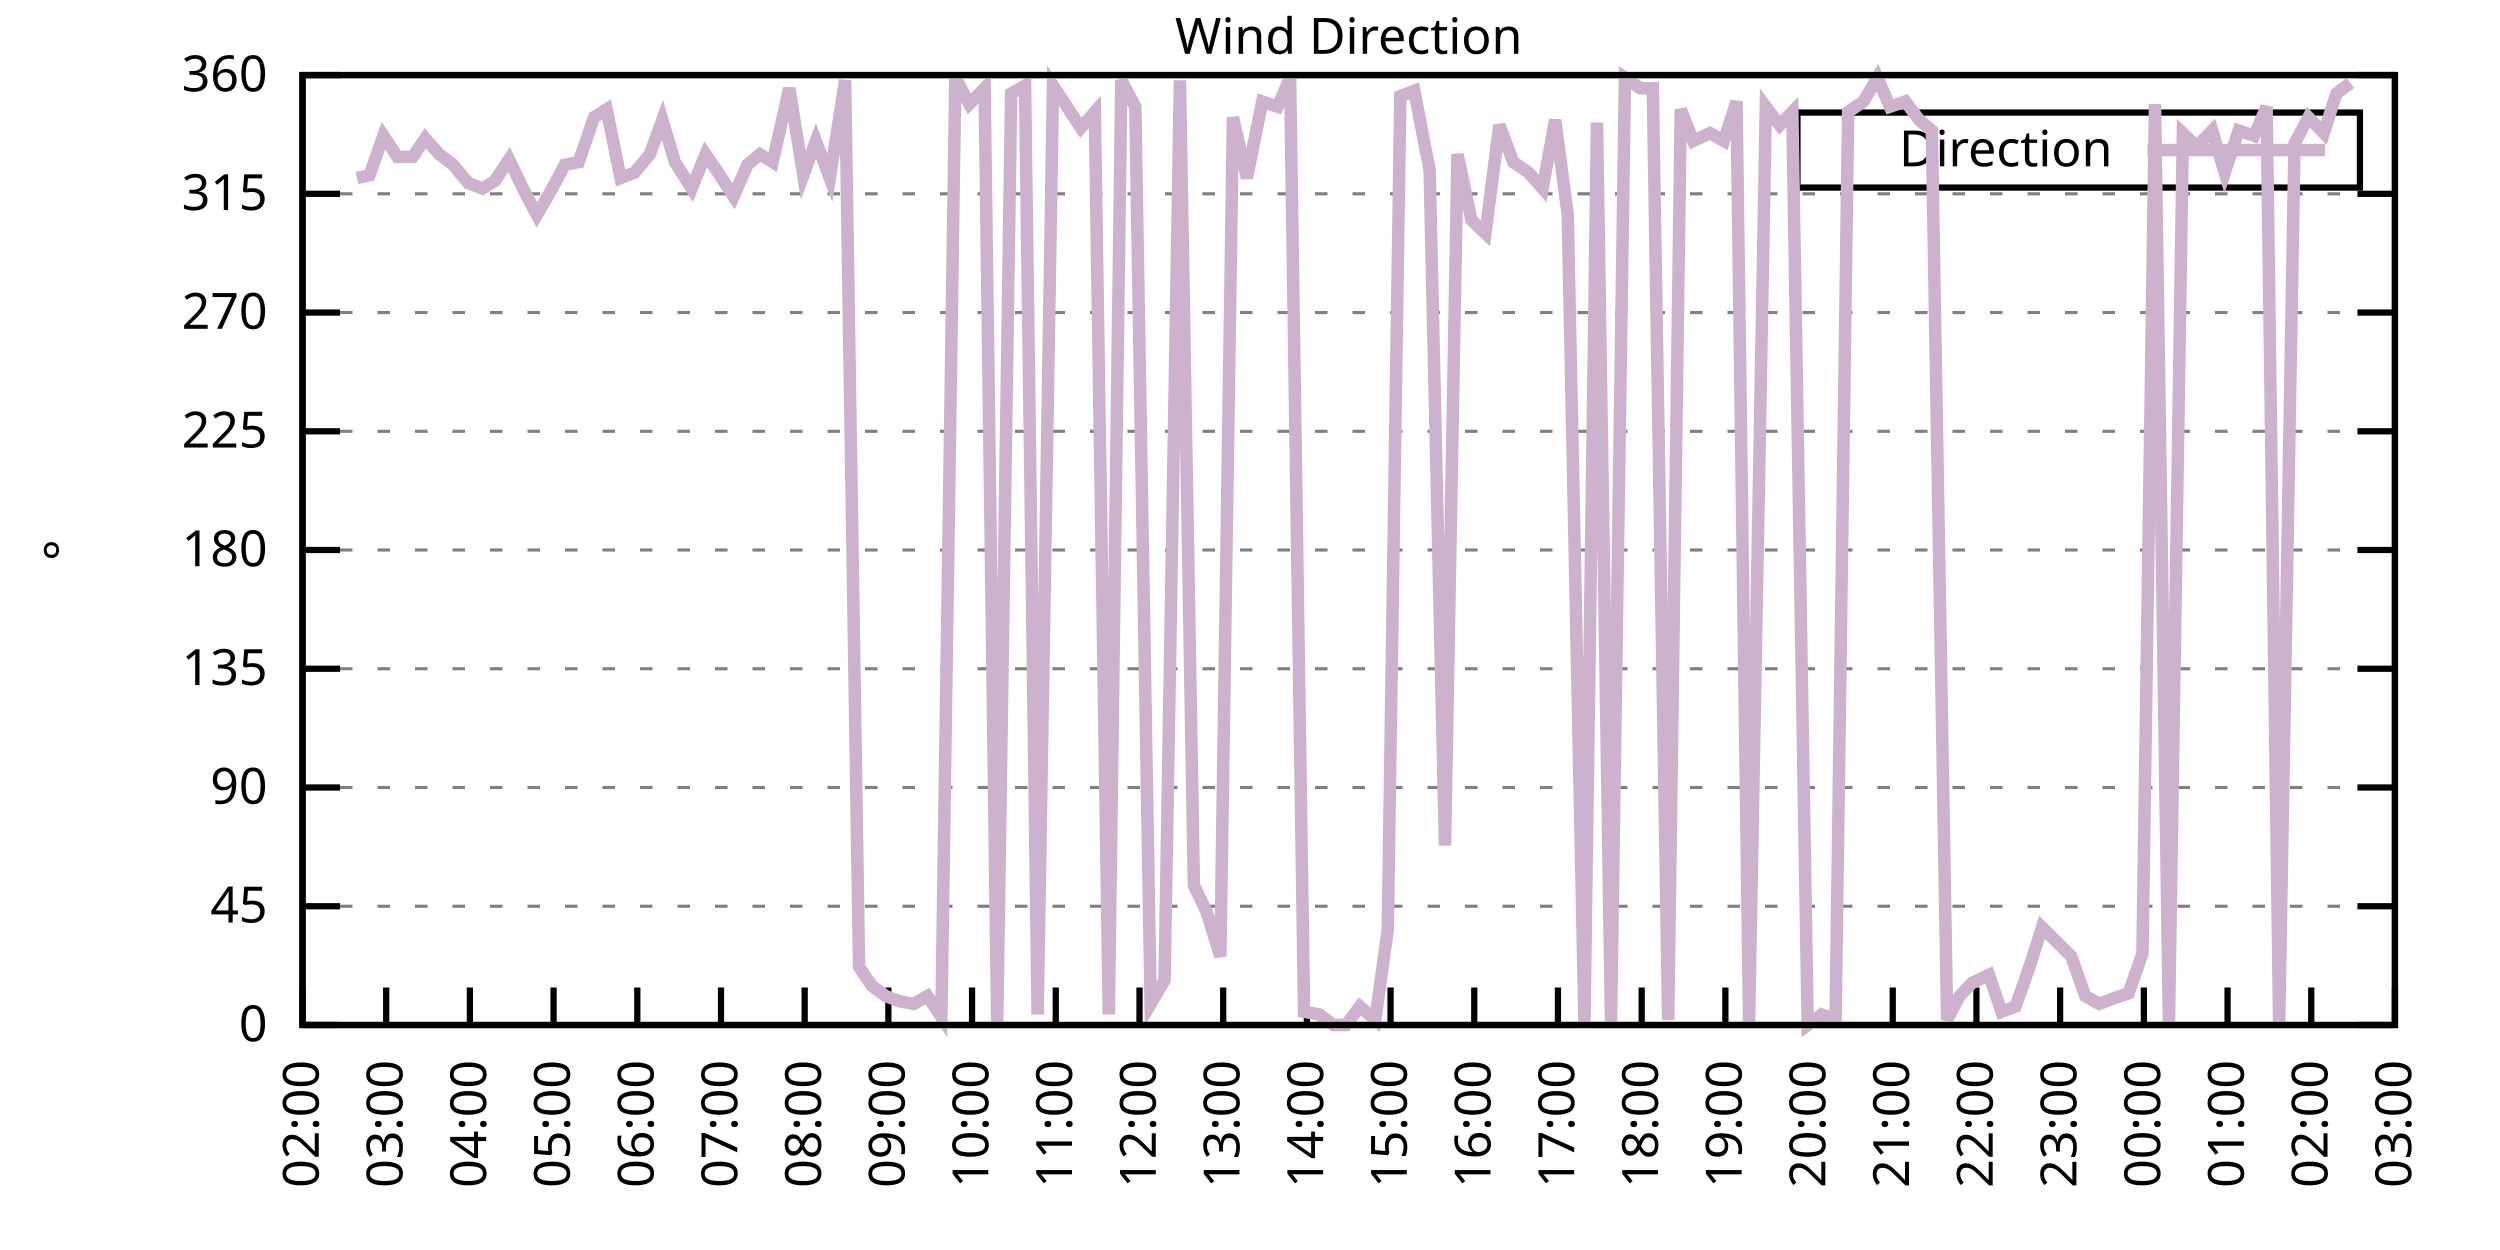
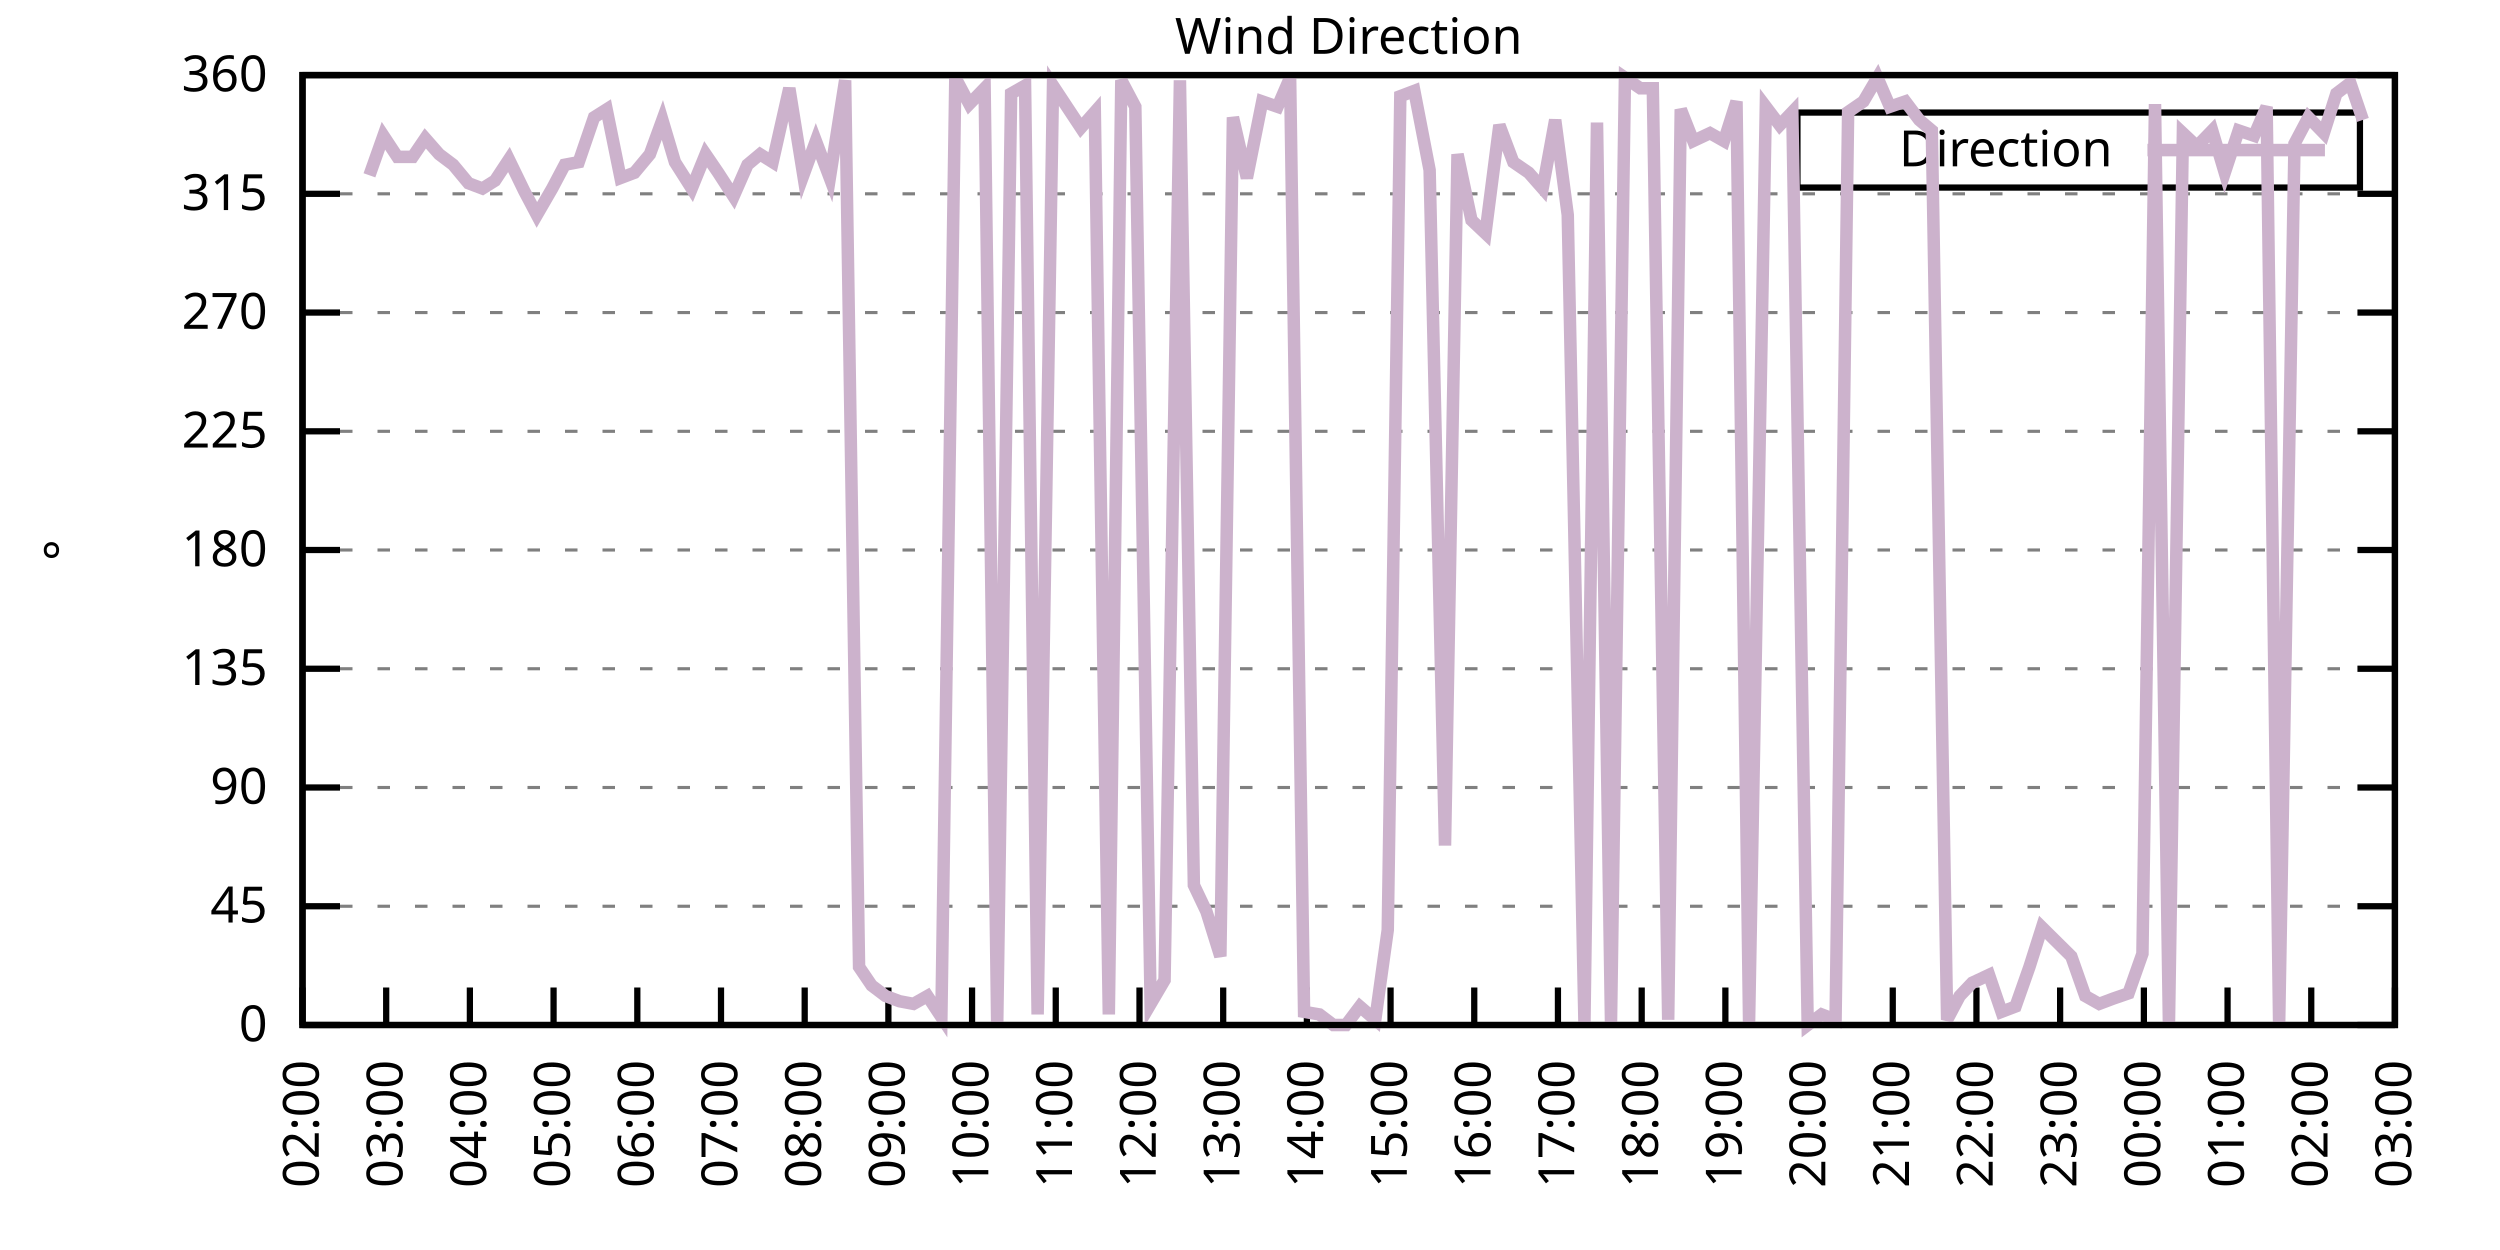
<svg xmlns="http://www.w3.org/2000/svg" xmlns:xlink="http://www.w3.org/1999/xlink" width="400" height="200" viewBox="0 0 400 200">
  <g id="gnuplot_canvas">
    <rect x="0" y="0" width="400" height="200" fill="none" />
    <defs>
      <circle id="gpDot" r="0.5" stroke-width="0.5" stroke="currentColor" />
      <path id="gpPt0" stroke-width="0.333" stroke="currentColor" d="M-1,0 h2 M0,-1 v2" />
      <path id="gpPt1" stroke-width="0.333" stroke="currentColor" d="M-1,-1 L1,1 M1,-1 L-1,1" />
      <path id="gpPt2" stroke-width="0.333" stroke="currentColor" d="M-1,0 L1,0 M0,-1 L0,1 M-1,-1 L1,1 M-1,1 L1,-1" />
      <rect id="gpPt3" stroke-width="0.333" stroke="currentColor" x="-1" y="-1" width="2" height="2" />
      <rect id="gpPt4" stroke-width="0.333" stroke="currentColor" fill="currentColor" x="-1" y="-1" width="2" height="2" />
      <circle id="gpPt5" stroke-width="0.333" stroke="currentColor" cx="0" cy="0" r="1" />
      <use xlink:href="#gpPt5" id="gpPt6" fill="currentColor" stroke="none" />
      <path id="gpPt7" stroke-width="0.333" stroke="currentColor" d="M0,-1.33 L-1.33,0.67 L1.33,0.67 z" />
      <use xlink:href="#gpPt7" id="gpPt8" fill="currentColor" stroke="none" />
      <use xlink:href="#gpPt7" id="gpPt9" stroke="currentColor" transform="rotate(180)" />
      <use xlink:href="#gpPt9" id="gpPt10" fill="currentColor" stroke="none" />
      <use xlink:href="#gpPt3" id="gpPt11" stroke="currentColor" transform="rotate(45)" />
      <use xlink:href="#gpPt11" id="gpPt12" fill="currentColor" stroke="none" />
      <path id="gpPt13" stroke-width="0.333" stroke="currentColor" d="M0,1.330 L1.265,0.411 L0.782,-1.067 L-0.782,-1.076 L-1.265,0.411 z" />
      <use xlink:href="#gpPt13" id="gpPt14" fill="currentColor" stroke="none" />
      <filter id="textbox" filterUnits="objectBoundingBox" x="0" y="0" height="1" width="1">
        <feFlood flood-color="white" flood-opacity="1" result="bgnd" />
        <feComposite in="SourceGraphic" in2="bgnd" operator="atop" />
      </filter>
      <filter id="greybox" filterUnits="objectBoundingBox" x="0" y="0" height="1" width="1">
        <feFlood flood-color="lightgrey" flood-opacity="1" result="grey" />
        <feComposite in="SourceGraphic" in2="grey" operator="atop" />
      </filter>
    </defs>
    <g fill="none" color="white" stroke="currentColor" stroke-width="1.00" stroke-linecap="butt" stroke-linejoin="miter">
</g>
    <g fill="none" color="black" stroke="currentColor" stroke-width="1.00" stroke-linecap="butt" stroke-linejoin="miter">
      <g stroke="none" shape-rendering="crispEdges">
        <polygon fill="rgb(255, 255, 255)" points="48.40,164.00 383.18,164.00 383.18,12.02 48.40,12.02 " />
      </g>
    </g>
    <g fill="none" color="black" stroke="currentColor" stroke-width="1.00" stroke-linecap="butt" stroke-linejoin="miter">
</g>
    <g fill="none" color="black" stroke="black" stroke-width="0.50" stroke-linecap="butt" stroke-linejoin="miter">
</g>
    <g fill="none" color="gray" stroke="currentColor" stroke-width="0.50" stroke-linecap="butt" stroke-linejoin="miter">
      <path stroke="gray" stroke-dasharray="2,4" class="gridline" d="M48.40,164.00 L383.19,164.00  " />
    </g>
    <g fill="none" color="gray" stroke="gray" stroke-width="1.00" stroke-linecap="butt" stroke-linejoin="miter">
</g>
    <g fill="none" color="black" stroke="currentColor" stroke-width="1.00" stroke-linecap="butt" stroke-linejoin="miter">
      <path stroke="black" d="M48.40,164.00 L54.40,164.00 M383.19,164.00 L377.19,164.00  " />
      <g transform="translate(42.80,166.60)" stroke="none" fill="black" font-family="Sans" font-size="8.00" text-anchor="end">
        <text>
          <tspan font-family="Sans"> 0</tspan>
        </text>
      </g>
    </g>
    <g fill="none" color="black" stroke="currentColor" stroke-width="1.00" stroke-linecap="butt" stroke-linejoin="miter">
</g>
    <g fill="none" color="black" stroke="black" stroke-width="0.50" stroke-linecap="butt" stroke-linejoin="miter">
</g>
    <g fill="none" color="gray" stroke="currentColor" stroke-width="0.50" stroke-linecap="butt" stroke-linejoin="miter">
      <path stroke="gray" stroke-dasharray="2,4" class="gridline" d="M48.40,145.00 L383.19,145.00  " />
    </g>
    <g fill="none" color="gray" stroke="gray" stroke-width="1.00" stroke-linecap="butt" stroke-linejoin="miter">
</g>
    <g fill="none" color="black" stroke="currentColor" stroke-width="1.00" stroke-linecap="butt" stroke-linejoin="miter">
      <path stroke="black" d="M48.40,145.00 L54.40,145.00 M383.19,145.00 L377.19,145.00  " />
      <g transform="translate(42.80,147.60)" stroke="none" fill="black" font-family="Sans" font-size="8.00" text-anchor="end">
        <text>
          <tspan font-family="Sans"> 45</tspan>
        </text>
      </g>
    </g>
    <g fill="none" color="black" stroke="currentColor" stroke-width="1.00" stroke-linecap="butt" stroke-linejoin="miter">
</g>
    <g fill="none" color="black" stroke="black" stroke-width="0.50" stroke-linecap="butt" stroke-linejoin="miter">
</g>
    <g fill="none" color="gray" stroke="currentColor" stroke-width="0.50" stroke-linecap="butt" stroke-linejoin="miter">
      <path stroke="gray" stroke-dasharray="2,4" class="gridline" d="M48.40,126.00 L383.19,126.00  " />
    </g>
    <g fill="none" color="gray" stroke="gray" stroke-width="1.00" stroke-linecap="butt" stroke-linejoin="miter">
</g>
    <g fill="none" color="black" stroke="currentColor" stroke-width="1.00" stroke-linecap="butt" stroke-linejoin="miter">
      <path stroke="black" d="M48.40,126.00 L54.40,126.00 M383.19,126.00 L377.19,126.00  " />
      <g transform="translate(42.80,128.60)" stroke="none" fill="black" font-family="Sans" font-size="8.00" text-anchor="end">
        <text>
          <tspan font-family="Sans"> 90</tspan>
        </text>
      </g>
    </g>
    <g fill="none" color="black" stroke="currentColor" stroke-width="1.00" stroke-linecap="butt" stroke-linejoin="miter">
</g>
    <g fill="none" color="black" stroke="black" stroke-width="0.50" stroke-linecap="butt" stroke-linejoin="miter">
</g>
    <g fill="none" color="gray" stroke="currentColor" stroke-width="0.50" stroke-linecap="butt" stroke-linejoin="miter">
      <path stroke="gray" stroke-dasharray="2,4" class="gridline" d="M48.40,107.00 L383.19,107.00  " />
    </g>
    <g fill="none" color="gray" stroke="gray" stroke-width="1.00" stroke-linecap="butt" stroke-linejoin="miter">
</g>
    <g fill="none" color="black" stroke="currentColor" stroke-width="1.00" stroke-linecap="butt" stroke-linejoin="miter">
      <path stroke="black" d="M48.40,107.00 L54.40,107.00 M383.19,107.00 L377.19,107.00  " />
      <g transform="translate(42.80,109.60)" stroke="none" fill="black" font-family="Sans" font-size="8.00" text-anchor="end">
        <text>
          <tspan font-family="Sans"> 135</tspan>
        </text>
      </g>
    </g>
    <g fill="none" color="black" stroke="currentColor" stroke-width="1.00" stroke-linecap="butt" stroke-linejoin="miter">
</g>
    <g fill="none" color="black" stroke="black" stroke-width="0.50" stroke-linecap="butt" stroke-linejoin="miter">
</g>
    <g fill="none" color="gray" stroke="currentColor" stroke-width="0.50" stroke-linecap="butt" stroke-linejoin="miter">
      <path stroke="gray" stroke-dasharray="2,4" class="gridline" d="M48.40,88.00 L383.19,88.00  " />
    </g>
    <g fill="none" color="gray" stroke="gray" stroke-width="1.00" stroke-linecap="butt" stroke-linejoin="miter">
</g>
    <g fill="none" color="black" stroke="currentColor" stroke-width="1.00" stroke-linecap="butt" stroke-linejoin="miter">
      <path stroke="black" d="M48.40,88.00 L54.40,88.00 M383.19,88.00 L377.19,88.00  " />
      <g transform="translate(42.80,90.60)" stroke="none" fill="black" font-family="Sans" font-size="8.00" text-anchor="end">
        <text>
          <tspan font-family="Sans"> 180</tspan>
        </text>
      </g>
    </g>
    <g fill="none" color="black" stroke="currentColor" stroke-width="1.00" stroke-linecap="butt" stroke-linejoin="miter">
</g>
    <g fill="none" color="black" stroke="black" stroke-width="0.50" stroke-linecap="butt" stroke-linejoin="miter">
</g>
    <g fill="none" color="gray" stroke="currentColor" stroke-width="0.50" stroke-linecap="butt" stroke-linejoin="miter">
      <path stroke="gray" stroke-dasharray="2,4" class="gridline" d="M48.40,69.01 L383.19,69.01  " />
    </g>
    <g fill="none" color="gray" stroke="gray" stroke-width="1.00" stroke-linecap="butt" stroke-linejoin="miter">
</g>
    <g fill="none" color="black" stroke="currentColor" stroke-width="1.00" stroke-linecap="butt" stroke-linejoin="miter">
      <path stroke="black" d="M48.40,69.01 L54.40,69.01 M383.19,69.01 L377.19,69.01  " />
      <g transform="translate(42.80,71.61)" stroke="none" fill="black" font-family="Sans" font-size="8.00" text-anchor="end">
        <text>
          <tspan font-family="Sans"> 225</tspan>
        </text>
      </g>
    </g>
    <g fill="none" color="black" stroke="currentColor" stroke-width="1.00" stroke-linecap="butt" stroke-linejoin="miter">
</g>
    <g fill="none" color="black" stroke="black" stroke-width="0.50" stroke-linecap="butt" stroke-linejoin="miter">
</g>
    <g fill="none" color="gray" stroke="currentColor" stroke-width="0.50" stroke-linecap="butt" stroke-linejoin="miter">
      <path stroke="gray" stroke-dasharray="2,4" class="gridline" d="M48.40,50.01 L383.19,50.01  " />
    </g>
    <g fill="none" color="gray" stroke="gray" stroke-width="1.00" stroke-linecap="butt" stroke-linejoin="miter">
</g>
    <g fill="none" color="black" stroke="currentColor" stroke-width="1.00" stroke-linecap="butt" stroke-linejoin="miter">
      <path stroke="black" d="M48.40,50.01 L54.40,50.01 M383.19,50.01 L377.19,50.01  " />
      <g transform="translate(42.80,52.61)" stroke="none" fill="black" font-family="Sans" font-size="8.00" text-anchor="end">
        <text>
          <tspan font-family="Sans"> 270</tspan>
        </text>
      </g>
    </g>
    <g fill="none" color="black" stroke="currentColor" stroke-width="1.00" stroke-linecap="butt" stroke-linejoin="miter">
</g>
    <g fill="none" color="black" stroke="black" stroke-width="0.50" stroke-linecap="butt" stroke-linejoin="miter">
</g>
    <g fill="none" color="gray" stroke="currentColor" stroke-width="0.50" stroke-linecap="butt" stroke-linejoin="miter">
      <path stroke="gray" stroke-dasharray="2,4" class="gridline" d="M48.40,31.01 L383.19,31.01  " />
    </g>
    <g fill="none" color="gray" stroke="gray" stroke-width="1.00" stroke-linecap="butt" stroke-linejoin="miter">
</g>
    <g fill="none" color="black" stroke="currentColor" stroke-width="1.00" stroke-linecap="butt" stroke-linejoin="miter">
      <path stroke="black" d="M48.40,31.01 L54.40,31.01 M383.19,31.01 L377.19,31.01  " />
      <g transform="translate(42.80,33.61)" stroke="none" fill="black" font-family="Sans" font-size="8.00" text-anchor="end">
        <text>
          <tspan font-family="Sans"> 315</tspan>
        </text>
      </g>
    </g>
    <g fill="none" color="black" stroke="currentColor" stroke-width="1.00" stroke-linecap="butt" stroke-linejoin="miter">
</g>
    <g fill="none" color="black" stroke="black" stroke-width="0.50" stroke-linecap="butt" stroke-linejoin="miter">
</g>
    <g fill="none" color="gray" stroke="currentColor" stroke-width="0.50" stroke-linecap="butt" stroke-linejoin="miter">
      <path stroke="gray" stroke-dasharray="2,4" class="gridline" d="M48.40,12.01 L383.19,12.01  " />
    </g>
    <g fill="none" color="gray" stroke="gray" stroke-width="1.00" stroke-linecap="butt" stroke-linejoin="miter">
</g>
    <g fill="none" color="black" stroke="currentColor" stroke-width="1.00" stroke-linecap="butt" stroke-linejoin="miter">
      <path stroke="black" d="M48.40,12.01 L54.40,12.01 M383.19,12.01 L377.19,12.01  " />
      <g transform="translate(42.80,14.61)" stroke="none" fill="black" font-family="Sans" font-size="8.00" text-anchor="end">
        <text>
          <tspan font-family="Sans"> 360</tspan>
        </text>
      </g>
    </g>
    <g fill="none" color="black" stroke="currentColor" stroke-width="1.00" stroke-linecap="butt" stroke-linejoin="miter">
      <path stroke="black" d="M48.40,164.00 L48.40,158.00  " />
      <g transform="translate(51.00,169.60) rotate(270.00)" stroke="none" fill="black" font-family="Sans" font-size="8.00" text-anchor="end">
        <text>
          <tspan font-family="Sans">02:00</tspan>
        </text>
      </g>
    </g>
    <g fill="none" color="black" stroke="currentColor" stroke-width="1.00" stroke-linecap="butt" stroke-linejoin="miter">
      <path stroke="black" d="M61.79,164.00 L61.79,158.00  " />
      <g transform="translate(64.39,169.60) rotate(270.00)" stroke="none" fill="black" font-family="Sans" font-size="8.00" text-anchor="end">
        <text>
          <tspan font-family="Sans">03:00</tspan>
        </text>
      </g>
    </g>
    <g fill="none" color="black" stroke="currentColor" stroke-width="1.00" stroke-linecap="butt" stroke-linejoin="miter">
      <path stroke="black" d="M75.18,164.00 L75.18,158.00  " />
      <g transform="translate(77.78,169.60) rotate(270.00)" stroke="none" fill="black" font-family="Sans" font-size="8.00" text-anchor="end">
        <text>
          <tspan font-family="Sans">04:00</tspan>
        </text>
      </g>
    </g>
    <g fill="none" color="black" stroke="currentColor" stroke-width="1.00" stroke-linecap="butt" stroke-linejoin="miter">
      <path stroke="black" d="M88.57,164.00 L88.57,158.00  " />
      <g transform="translate(91.17,169.60) rotate(270.00)" stroke="none" fill="black" font-family="Sans" font-size="8.00" text-anchor="end">
        <text>
          <tspan font-family="Sans">05:00</tspan>
        </text>
      </g>
    </g>
    <g fill="none" color="black" stroke="currentColor" stroke-width="1.00" stroke-linecap="butt" stroke-linejoin="miter">
      <path stroke="black" d="M101.97,164.00 L101.97,158.00  " />
      <g transform="translate(104.57,169.60) rotate(270.00)" stroke="none" fill="black" font-family="Sans" font-size="8.00" text-anchor="end">
        <text>
          <tspan font-family="Sans">06:00</tspan>
        </text>
      </g>
    </g>
    <g fill="none" color="black" stroke="currentColor" stroke-width="1.00" stroke-linecap="butt" stroke-linejoin="miter">
      <path stroke="black" d="M115.36,164.00 L115.36,158.00  " />
      <g transform="translate(117.96,169.60) rotate(270.00)" stroke="none" fill="black" font-family="Sans" font-size="8.00" text-anchor="end">
        <text>
          <tspan font-family="Sans">07:00</tspan>
        </text>
      </g>
    </g>
    <g fill="none" color="black" stroke="currentColor" stroke-width="1.00" stroke-linecap="butt" stroke-linejoin="miter">
      <path stroke="black" d="M128.75,164.00 L128.75,158.00  " />
      <g transform="translate(131.35,169.60) rotate(270.00)" stroke="none" fill="black" font-family="Sans" font-size="8.00" text-anchor="end">
        <text>
          <tspan font-family="Sans">08:00</tspan>
        </text>
      </g>
    </g>
    <g fill="none" color="black" stroke="currentColor" stroke-width="1.00" stroke-linecap="butt" stroke-linejoin="miter">
      <path stroke="black" d="M142.14,164.00 L142.14,158.00  " />
      <g transform="translate(144.74,169.60) rotate(270.00)" stroke="none" fill="black" font-family="Sans" font-size="8.00" text-anchor="end">
        <text>
          <tspan font-family="Sans">09:00</tspan>
        </text>
      </g>
    </g>
    <g fill="none" color="black" stroke="currentColor" stroke-width="1.00" stroke-linecap="butt" stroke-linejoin="miter">
      <path stroke="black" d="M155.53,164.00 L155.53,158.00  " />
      <g transform="translate(158.13,169.60) rotate(270.00)" stroke="none" fill="black" font-family="Sans" font-size="8.00" text-anchor="end">
        <text>
          <tspan font-family="Sans">10:00</tspan>
        </text>
      </g>
    </g>
    <g fill="none" color="black" stroke="currentColor" stroke-width="1.00" stroke-linecap="butt" stroke-linejoin="miter">
      <path stroke="black" d="M168.92,164.00 L168.92,158.00  " />
      <g transform="translate(171.52,169.60) rotate(270.00)" stroke="none" fill="black" font-family="Sans" font-size="8.00" text-anchor="end">
        <text>
          <tspan font-family="Sans">11:00</tspan>
        </text>
      </g>
    </g>
    <g fill="none" color="black" stroke="currentColor" stroke-width="1.00" stroke-linecap="butt" stroke-linejoin="miter">
      <path stroke="black" d="M182.32,164.00 L182.32,158.00  " />
      <g transform="translate(184.92,169.60) rotate(270.00)" stroke="none" fill="black" font-family="Sans" font-size="8.00" text-anchor="end">
        <text>
          <tspan font-family="Sans">12:00</tspan>
        </text>
      </g>
    </g>
    <g fill="none" color="black" stroke="currentColor" stroke-width="1.00" stroke-linecap="butt" stroke-linejoin="miter">
      <path stroke="black" d="M195.71,164.00 L195.71,158.00  " />
      <g transform="translate(198.31,169.60) rotate(270.00)" stroke="none" fill="black" font-family="Sans" font-size="8.00" text-anchor="end">
        <text>
          <tspan font-family="Sans">13:00</tspan>
        </text>
      </g>
    </g>
    <g fill="none" color="black" stroke="currentColor" stroke-width="1.00" stroke-linecap="butt" stroke-linejoin="miter">
      <path stroke="black" d="M209.10,164.00 L209.10,158.00  " />
      <g transform="translate(211.70,169.60) rotate(270.00)" stroke="none" fill="black" font-family="Sans" font-size="8.00" text-anchor="end">
        <text>
          <tspan font-family="Sans">14:00</tspan>
        </text>
      </g>
    </g>
    <g fill="none" color="black" stroke="currentColor" stroke-width="1.00" stroke-linecap="butt" stroke-linejoin="miter">
      <path stroke="black" d="M222.49,164.00 L222.49,158.00  " />
      <g transform="translate(225.09,169.60) rotate(270.00)" stroke="none" fill="black" font-family="Sans" font-size="8.00" text-anchor="end">
        <text>
          <tspan font-family="Sans">15:00</tspan>
        </text>
      </g>
    </g>
    <g fill="none" color="black" stroke="currentColor" stroke-width="1.00" stroke-linecap="butt" stroke-linejoin="miter">
      <path stroke="black" d="M235.88,164.00 L235.88,158.00  " />
      <g transform="translate(238.48,169.60) rotate(270.00)" stroke="none" fill="black" font-family="Sans" font-size="8.00" text-anchor="end">
        <text>
          <tspan font-family="Sans">16:00</tspan>
        </text>
      </g>
    </g>
    <g fill="none" color="black" stroke="currentColor" stroke-width="1.00" stroke-linecap="butt" stroke-linejoin="miter">
      <path stroke="black" d="M249.27,164.00 L249.27,158.00  " />
      <g transform="translate(251.87,169.60) rotate(270.00)" stroke="none" fill="black" font-family="Sans" font-size="8.00" text-anchor="end">
        <text>
          <tspan font-family="Sans">17:00</tspan>
        </text>
      </g>
    </g>
    <g fill="none" color="black" stroke="currentColor" stroke-width="1.00" stroke-linecap="butt" stroke-linejoin="miter">
      <path stroke="black" d="M262.67,164.00 L262.67,158.00  " />
      <g transform="translate(265.27,169.60) rotate(270.00)" stroke="none" fill="black" font-family="Sans" font-size="8.00" text-anchor="end">
        <text>
          <tspan font-family="Sans">18:00</tspan>
        </text>
      </g>
    </g>
    <g fill="none" color="black" stroke="currentColor" stroke-width="1.00" stroke-linecap="butt" stroke-linejoin="miter">
      <path stroke="black" d="M276.06,164.00 L276.06,158.00  " />
      <g transform="translate(278.66,169.60) rotate(270.00)" stroke="none" fill="black" font-family="Sans" font-size="8.00" text-anchor="end">
        <text>
          <tspan font-family="Sans">19:00</tspan>
        </text>
      </g>
    </g>
    <g fill="none" color="black" stroke="currentColor" stroke-width="1.00" stroke-linecap="butt" stroke-linejoin="miter">
      <path stroke="black" d="M289.45,164.00 L289.45,158.00  " />
      <g transform="translate(292.05,169.60) rotate(270.00)" stroke="none" fill="black" font-family="Sans" font-size="8.00" text-anchor="end">
        <text>
          <tspan font-family="Sans">20:00</tspan>
        </text>
      </g>
    </g>
    <g fill="none" color="black" stroke="currentColor" stroke-width="1.00" stroke-linecap="butt" stroke-linejoin="miter">
      <path stroke="black" d="M302.84,164.00 L302.84,158.00  " />
      <g transform="translate(305.44,169.60) rotate(270.00)" stroke="none" fill="black" font-family="Sans" font-size="8.00" text-anchor="end">
        <text>
          <tspan font-family="Sans">21:00</tspan>
        </text>
      </g>
    </g>
    <g fill="none" color="black" stroke="currentColor" stroke-width="1.00" stroke-linecap="butt" stroke-linejoin="miter">
      <path stroke="black" d="M316.23,164.00 L316.23,158.00  " />
      <g transform="translate(318.83,169.60) rotate(270.00)" stroke="none" fill="black" font-family="Sans" font-size="8.00" text-anchor="end">
        <text>
          <tspan font-family="Sans">22:00</tspan>
        </text>
      </g>
    </g>
    <g fill="none" color="black" stroke="currentColor" stroke-width="1.00" stroke-linecap="butt" stroke-linejoin="miter">
      <path stroke="black" d="M329.62,164.00 L329.62,158.00  " />
      <g transform="translate(332.22,169.60) rotate(270.00)" stroke="none" fill="black" font-family="Sans" font-size="8.00" text-anchor="end">
        <text>
          <tspan font-family="Sans">23:00</tspan>
        </text>
      </g>
    </g>
    <g fill="none" color="black" stroke="currentColor" stroke-width="1.00" stroke-linecap="butt" stroke-linejoin="miter">
      <path stroke="black" d="M343.02,164.00 L343.02,158.00  " />
      <g transform="translate(345.62,169.60) rotate(270.00)" stroke="none" fill="black" font-family="Sans" font-size="8.00" text-anchor="end">
        <text>
          <tspan font-family="Sans">00:00</tspan>
        </text>
      </g>
    </g>
    <g fill="none" color="black" stroke="currentColor" stroke-width="1.00" stroke-linecap="butt" stroke-linejoin="miter">
      <path stroke="black" d="M356.41,164.00 L356.41,158.00  " />
      <g transform="translate(359.01,169.60) rotate(270.00)" stroke="none" fill="black" font-family="Sans" font-size="8.00" text-anchor="end">
        <text>
          <tspan font-family="Sans">01:00</tspan>
        </text>
      </g>
    </g>
    <g fill="none" color="black" stroke="currentColor" stroke-width="1.00" stroke-linecap="butt" stroke-linejoin="miter">
      <path stroke="black" d="M369.80,164.00 L369.80,158.00  " />
      <g transform="translate(372.40,169.60) rotate(270.00)" stroke="none" fill="black" font-family="Sans" font-size="8.00" text-anchor="end">
        <text>
          <tspan font-family="Sans">02:00</tspan>
        </text>
      </g>
    </g>
    <g fill="none" color="black" stroke="currentColor" stroke-width="1.00" stroke-linecap="butt" stroke-linejoin="miter">
      <path stroke="black" d="M383.19,164.00 L383.19,158.00  " />
      <g transform="translate(385.79,169.60) rotate(270.00)" stroke="none" fill="black" font-family="Sans" font-size="8.00" text-anchor="end">
        <text>
          <tspan font-family="Sans">03:00</tspan>
        </text>
      </g>
    </g>
    <g fill="none" color="black" stroke="currentColor" stroke-width="1.00" stroke-linecap="butt" stroke-linejoin="miter">
</g>
    <g fill="none" color="black" stroke="currentColor" stroke-width="1.00" stroke-linecap="butt" stroke-linejoin="miter">
      <path stroke="black" d="M48.40,12.01 L48.40,164.00 L383.19,164.00 L383.19,12.01 L48.40,12.01 Z  " />
    </g>
    <g fill="none" color="black" stroke="currentColor" stroke-width="1.00" stroke-linecap="butt" stroke-linejoin="miter">
</g>
    <g fill="none" color="black" stroke="currentColor" stroke-width="1.00" stroke-linecap="butt" stroke-linejoin="miter">
      <path stroke="black" d="M287.59,30.01 L287.59,18.01 L377.59,18.01 L377.59,30.01 L287.59,30.01 Z  " />
    </g>
    <g id="Wind_direction_plot_1">
      <g fill="none" color="white" stroke="black" stroke-width="2.00" stroke-linecap="butt" stroke-linejoin="miter">
</g>
      <g fill="none" color="black" stroke="currentColor" stroke-width="2.00" stroke-linecap="butt" stroke-linejoin="miter">
        <g transform="translate(337.99,26.61)" stroke="none" fill="black" font-family="Sans" font-size="8.00" text-anchor="end">
          <text>
            <tspan font-family="Sans">Direction</tspan>
          </text>
        </g>
      </g>
      <g fill="none" color="black" stroke="currentColor" stroke-width="2.00" stroke-linecap="butt" stroke-linejoin="miter">
-         <path stroke="rgb(204, 178, 204)" d="M343.59,24.01 L371.99,24.01 M57.10,28.48 L59.11,28.05 L61.35,21.72 L63.58,25.10 L66.03,25.10 L68.04,22.14   L70.27,24.68 L72.50,26.36 L74.96,29.32 L77.19,30.16 L79.20,28.90 L81.43,25.52 L83.89,30.59 L85.90,34.39   L88.35,30.16 L90.36,26.36 L92.59,25.94 L95.05,18.77 L97.06,17.50 L99.29,28.48 L101.52,27.63 L103.98,24.68   L105.98,19.19 L107.99,25.94 L110.67,30.16 L112.90,24.68 L114.91,27.63 L117.37,31.43 L119.60,26.36 L121.61,24.68   L123.62,25.94 L126.29,14.12 L128.53,28.05 L130.54,22.56 L132.77,28.48 L135.22,12.85 L137.45,154.71 L139.46,157.67   L141.69,159.36 L143.93,160.20 L146.16,160.62 L148.39,159.36 L150.62,162.73 L152.85,12.43 L155.09,16.65 L157.54,14.12   L159.55,164.00 L161.78,14.97 L164.01,13.70 L166.02,162.31 L168.48,13.70 L170.71,17.08 L172.94,20.45 L175.17,17.92   L177.41,162.31 L179.41,12.85 L181.65,17.08 L184.10,160.62 L186.33,156.82 L188.79,12.85 L191.02,141.62 L193.03,145.85   L195.26,153.02 L197.27,18.77 L199.50,28.48 L201.96,16.23 L204.41,17.08 L206.42,12.43 L208.65,161.89 L211.11,162.31   L213.34,164.00 L215.35,164.00 L217.58,161.04 L220.04,163.16 L222.04,148.80 L224.05,15.39 L226.29,14.54 L228.74,27.21   L231.20,135.29 L233.20,24.68 L235.44,35.23 L237.67,37.34 L239.90,20.03 L242.13,25.94 L244.59,27.63 L246.82,30.16   L248.83,19.19 L250.84,34.39 L253.51,163.58 L255.52,19.61 L257.76,163.58 L259.99,12.43 L262.44,14.12 L264.45,14.12   L266.91,163.16 L268.92,17.50 L270.92,22.56 L273.60,21.30 L275.83,22.56 L277.84,16.23 L279.85,163.58 L282.53,17.08   L284.76,20.03 L286.77,17.92 L289.23,164.00 L291.46,162.31 L293.69,163.16 L295.70,17.92 L298.15,16.23 L300.39,12.43   L302.39,17.08 L304.85,16.23 L307.08,19.19 L309.09,20.88 L311.54,163.16 L313.55,159.36 L315.56,157.24 L318.24,155.98   L320.25,161.89 L322.48,161.04 L324.71,154.71 L326.72,148.38 L331.41,153.02 L333.64,159.36 L335.87,160.62 L338.10,159.78   L340.56,158.93 L342.79,152.60 L344.80,16.65 L347.03,164.00 L349.26,21.30 L351.50,23.41 L353.95,20.88 L355.96,27.63   L358.19,20.88 L360.65,21.72 L362.66,17.08 L364.66,164.00 L367.12,22.99 L369.35,18.77 L371.81,21.30 L373.82,14.97   L376.05,13.28  " />
+         <path stroke="rgb(204, 178, 204)" d="M343.59,24.01 L371.99,24.01 M59.11,28.05 L61.35,21.72 L63.58,25.10 L66.03,25.10 L68.04,22.14 L70.27,24.68   L72.50,26.36 L74.96,29.32 L77.19,30.16 L79.20,28.90 L81.43,25.52 L83.89,30.59 L85.90,34.39 L88.35,30.16   L90.36,26.36 L92.59,25.94 L95.05,18.77 L97.06,17.50 L99.29,28.48 L101.52,27.63 L103.98,24.68 L105.98,19.19   L107.99,25.94 L110.67,30.16 L112.90,24.68 L114.91,27.63 L117.37,31.43 L119.60,26.36 L121.61,24.68 L123.62,25.94   L126.29,14.12 L128.53,28.05 L130.54,22.56 L132.77,28.48 L135.22,12.85 L137.45,154.71 L139.46,157.67 L141.69,159.36   L143.93,160.20 L146.16,160.62 L148.39,159.36 L150.62,162.73 L152.85,12.43 L155.09,16.65 L157.54,14.12 L159.55,164.00   L161.78,14.97 L164.01,13.70 L166.02,162.31 L168.48,13.70 L170.71,17.08 L172.94,20.45 L175.17,17.92 L177.41,162.31   L179.41,12.85 L181.65,17.08 L184.10,160.62 L186.33,156.82 L188.79,12.85 L191.02,141.62 L193.03,145.85 L195.26,153.02   L197.27,18.77 L199.50,28.48 L201.96,16.23 L204.41,17.08 L206.42,12.43 L208.65,161.89 L211.11,162.31 L213.34,164.00   L215.35,164.00 L217.58,161.04 L220.04,163.16 L222.04,148.80 L224.05,15.39 L226.29,14.54 L228.74,27.21 L231.20,135.29   L233.20,24.68 L235.44,35.23 L237.67,37.34 L239.90,20.03 L242.13,25.94 L244.59,27.63 L246.82,30.16 L248.83,19.19   L250.84,34.39 L253.51,163.58 L255.52,19.61 L257.76,163.58 L259.99,12.43 L262.44,14.12 L264.45,14.12 L266.91,163.16   L268.92,17.50 L270.92,22.56 L273.60,21.30 L275.83,22.56 L277.84,16.23 L279.85,163.58 L282.53,17.08 L284.76,20.03   L286.77,17.92 L289.23,164.00 L291.46,162.31 L293.69,163.16 L295.70,17.92 L298.15,16.23 L300.39,12.43 L302.39,17.08   L304.85,16.23 L307.08,19.19 L309.09,20.88 L311.54,163.16 L313.55,159.36 L315.56,157.24 L318.24,155.98 L320.25,161.89   L322.48,161.04 L324.71,154.71 L326.72,148.38 L331.41,153.02 L333.64,159.36 L335.87,160.62 L338.10,159.78 L340.56,158.93   L342.79,152.60 L344.80,16.65 L347.03,164.00 L349.26,21.30 L351.50,23.41 L353.95,20.88 L355.96,27.63 L358.19,20.88   L360.65,21.72 L362.66,17.08 L364.66,164.00 L367.12,22.99 L369.35,18.77 L371.81,21.30 L373.82,14.97 L376.05,13.28   L378.06,19.19  " />
      </g>
    </g>
    <g fill="none" color="black" stroke="currentColor" stroke-width="2.00" stroke-linecap="butt" stroke-linejoin="miter">
</g>
    <g fill="none" color="black" stroke="black" stroke-width="1.00" stroke-linecap="butt" stroke-linejoin="miter">
</g>
    <g fill="none" color="black" stroke="currentColor" stroke-width="1.00" stroke-linecap="butt" stroke-linejoin="miter">
      <path stroke="black" d="M48.40,12.01 L48.40,164.00 L383.19,164.00 L383.19,12.01 L48.40,12.01 Z  " />
      <g transform="translate(12.80,88.01) rotate(270.00)" stroke="none" fill="black" font-family="Sans" font-size="8.00" text-anchor="middle">
        <text>
          <tspan font-family="Sans">°</tspan>
        </text>
      </g>
    </g>
    <g fill="none" color="black" stroke="currentColor" stroke-width="1.00" stroke-linecap="butt" stroke-linejoin="miter">
</g>
    <g fill="none" color="black" stroke="currentColor" stroke-width="1.00" stroke-linecap="butt" stroke-linejoin="miter">
      <g transform="translate(215.79,8.61)" stroke="none" fill="black" font-family="Sans" font-size="8.00" text-anchor="middle">
        <text>
          <tspan font-family="Sans">Wind Direction</tspan>
        </text>
      </g>
    </g>
    <g fill="none" color="black" stroke="currentColor" stroke-width="1.00" stroke-linecap="butt" stroke-linejoin="miter">
</g>
  </g>
</svg>
